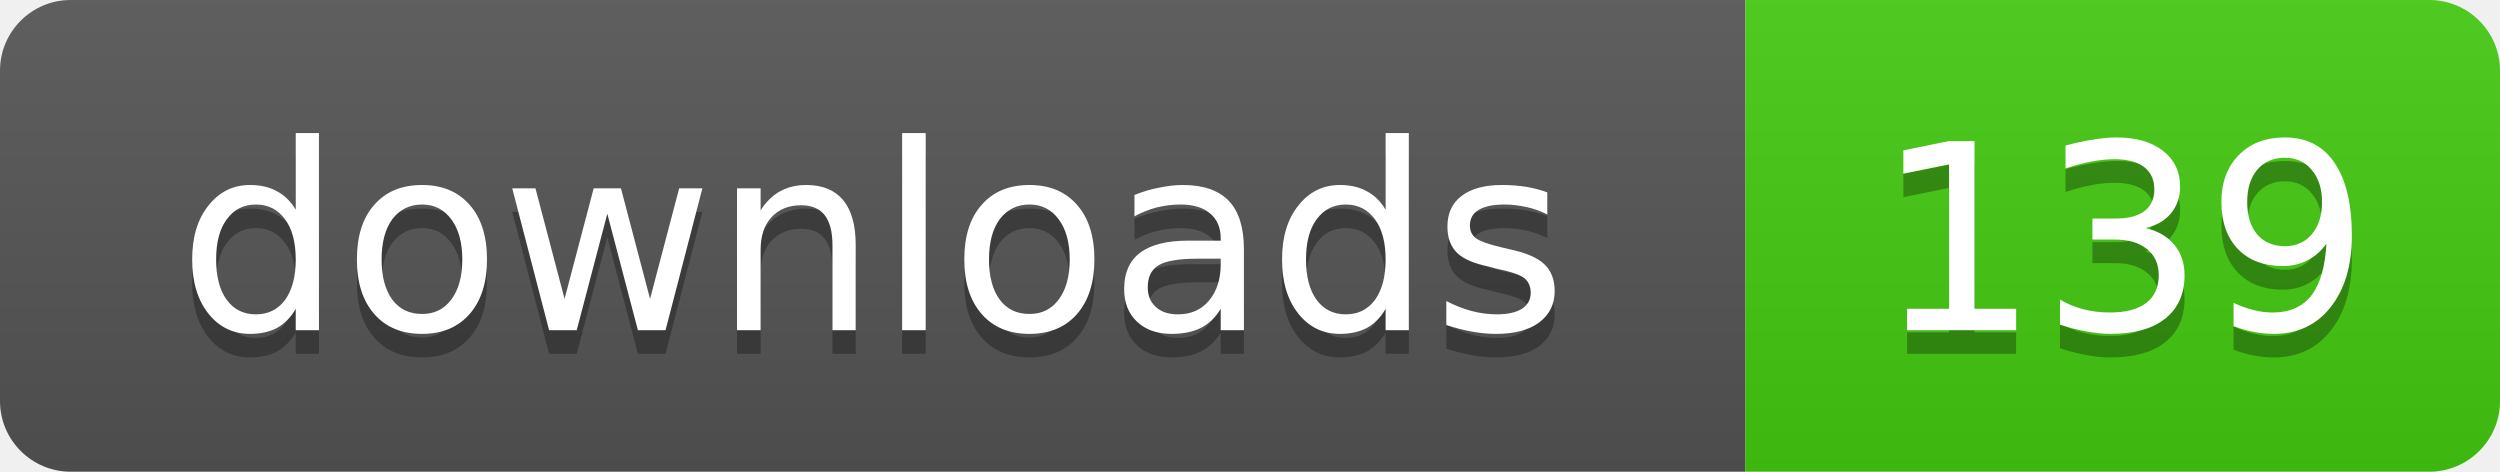
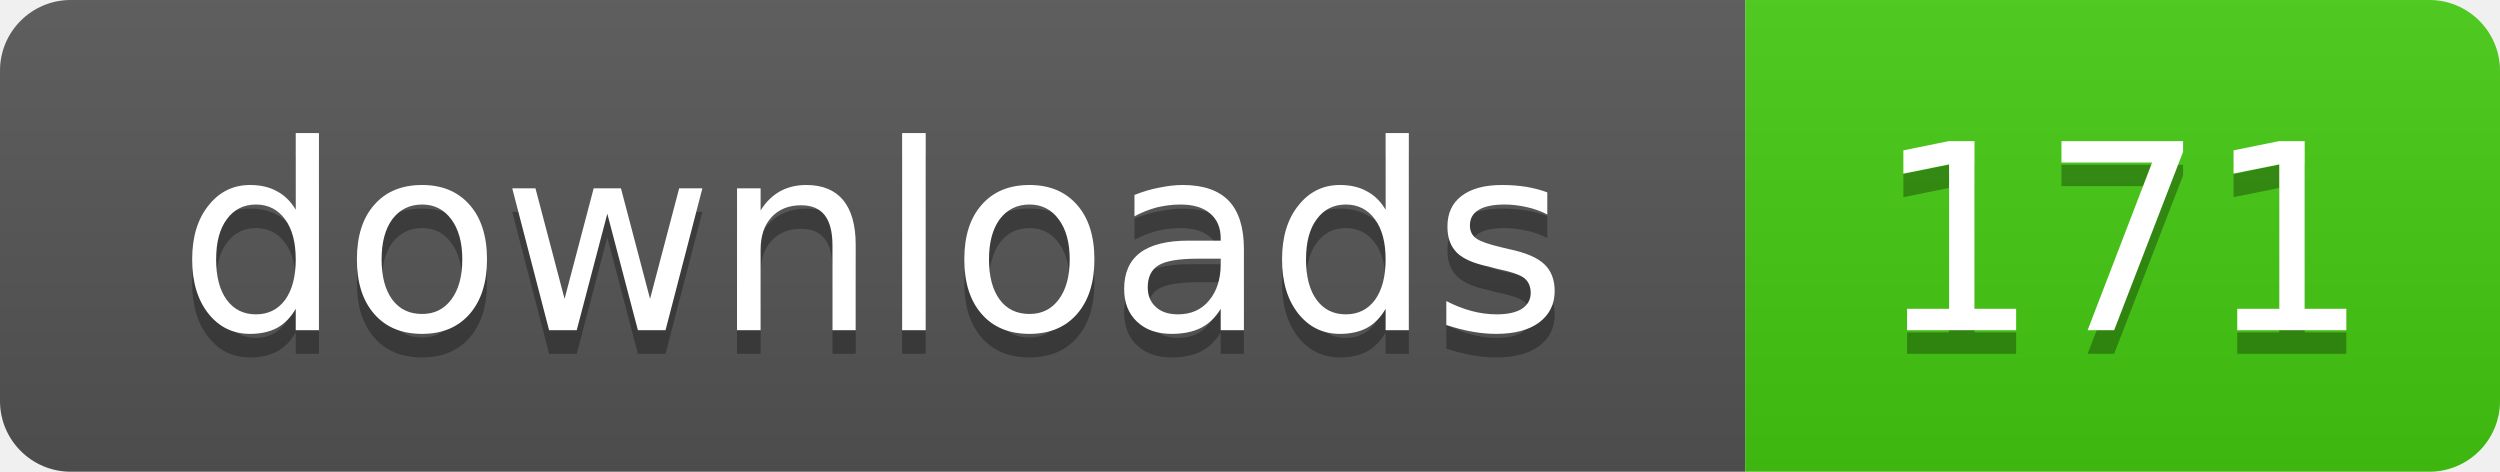
- <svg xmlns="http://www.w3.org/2000/svg" width="106" height="20" role="img" aria-label="downloads: 139">
+ <svg xmlns="http://www.w3.org/2000/svg" width="106" height="20" role="img" aria-label="downloads: 171">
  <linearGradient id="s" x2="0" y2="100%">
    <stop offset="0" stop-color="#bbb" stop-opacity=".1" />
    <stop offset="1" stop-opacity=".1" />
  </linearGradient>
  <clipPath id="r">
    <rect width="106" height="20" rx="3" />
  </clipPath>
  <g clip-path="url(#r)">
    <rect width="74" height="20" fill="#555" />
    <rect x="74" width="32" height="20" fill="#4c1" />
    <rect width="106" height="20" fill="url(#s)" />
  </g>
  <g fill="#fff" text-anchor="middle" font-family="Verdana,Geneva,DejaVu Sans,sans-serif" text-rendering="geometricPrecision" font-size="11">
    <text x="37" y="15" fill="#010101" fill-opacity=".3">downloads</text>
    <text x="37" y="14">downloads</text>
-     <text x="90" y="15" fill="#010101" fill-opacity=".3">139</text>
-     <text x="90" y="14">139</text>
+     <text x="90" y="15" fill="#010101" fill-opacity=".3">171</text>
+     <text x="90" y="14">171</text>
  </g>
</svg>
